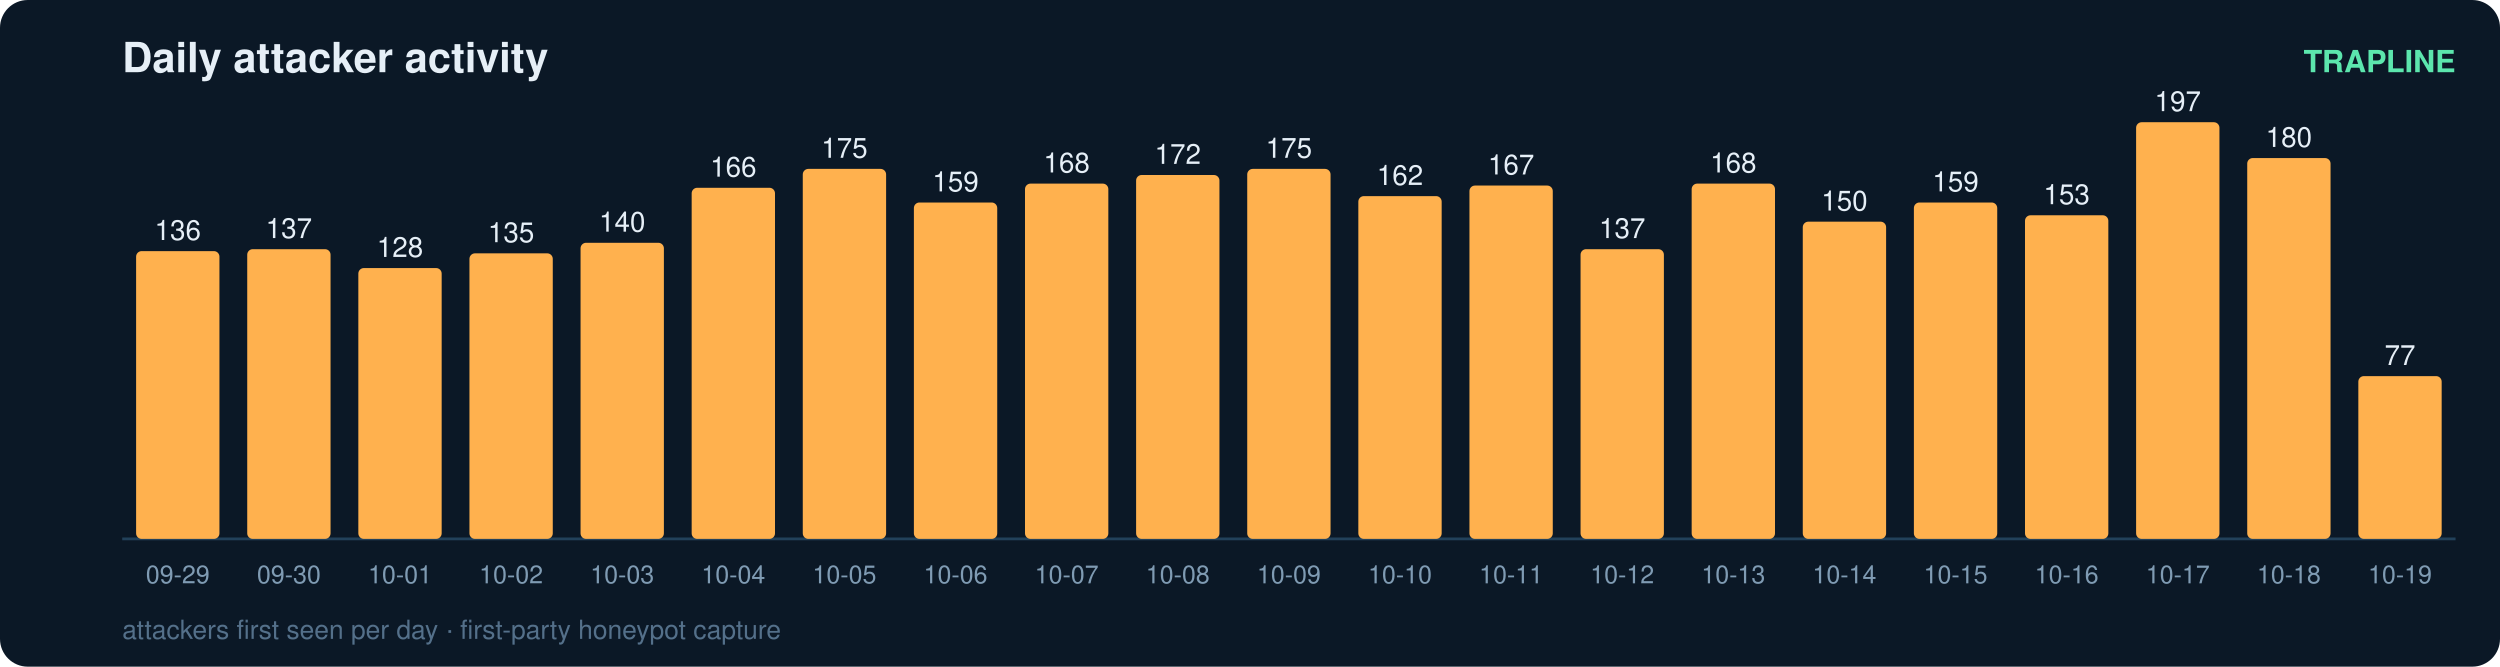
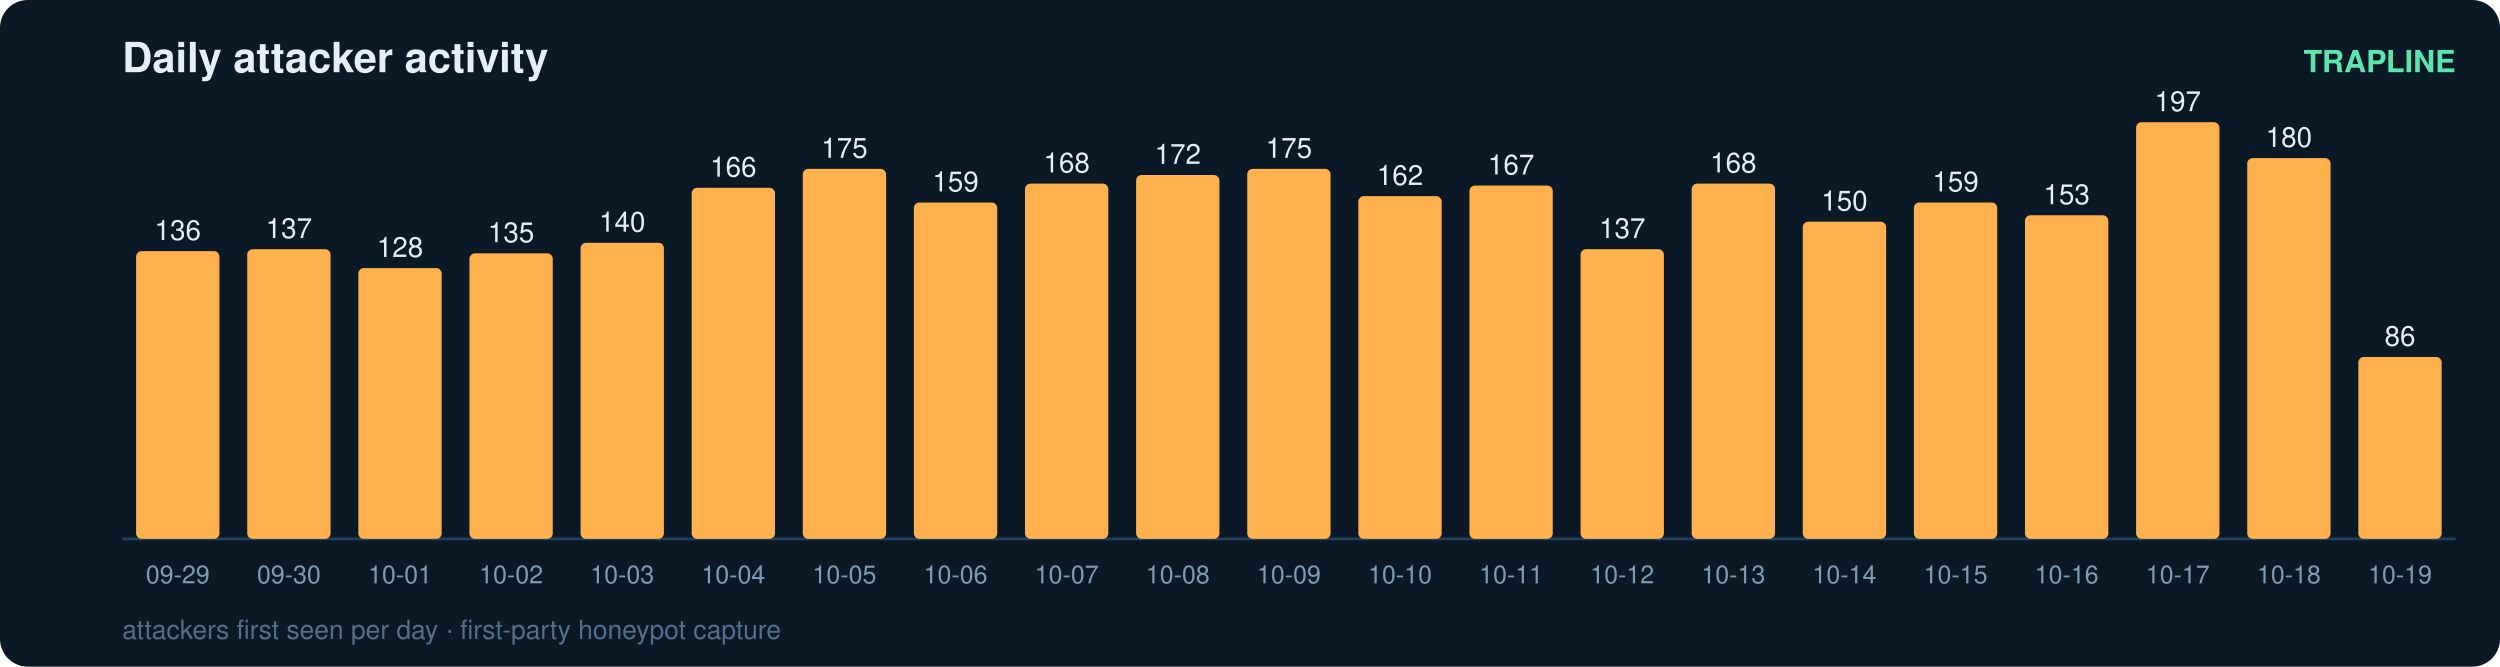
<svg xmlns="http://www.w3.org/2000/svg" width="900" height="240" viewBox="0 0 900 240" font-family="ui-sans-serif,Segoe UI,Helvetica,Arial">
  <rect width="900" height="240" rx="10" fill="#0b1826" />
  <text x="44" y="26" fill="#e6eff7" font-size="15" font-weight="700">Daily attacker activity</text>
  <text x="884" y="26" fill="#5ce6ad" font-size="11" text-anchor="end" font-weight="600">TRAPLINE</text>
  <line x1="44" y1="194" x2="884" y2="194" stroke="#22415a" stroke-width="1" />
  <rect x="49" y="90.4" width="30" height="103.6" rx="2" fill="#ffb14e" />
  <text x="64.0" y="86.4" fill="#e6eff7" font-size="10" text-anchor="middle" font-variant-numeric="tabular-nums">136</text>
  <text x="64.0" y="210.0" fill="#7f9bb3" font-size="9" text-anchor="middle">09-29</text>
  <rect x="89" y="89.7" width="30" height="104.3" rx="2" fill="#ffb14e" />
  <text x="104.0" y="85.7" fill="#e6eff7" font-size="10" text-anchor="middle" font-variant-numeric="tabular-nums">137</text>
  <text x="104.0" y="210.0" fill="#7f9bb3" font-size="9" text-anchor="middle">09-30</text>
  <rect x="129" y="96.5" width="30" height="97.5" rx="2" fill="#ffb14e" />
  <text x="144.0" y="92.5" fill="#e6eff7" font-size="10" text-anchor="middle" font-variant-numeric="tabular-nums">128</text>
  <text x="144.0" y="210.0" fill="#7f9bb3" font-size="9" text-anchor="middle">10-01</text>
  <rect x="169" y="91.2" width="30" height="102.8" rx="2" fill="#ffb14e" />
  <text x="184.0" y="87.2" fill="#e6eff7" font-size="10" text-anchor="middle" font-variant-numeric="tabular-nums">135</text>
  <text x="184.0" y="210.0" fill="#7f9bb3" font-size="9" text-anchor="middle">10-02</text>
  <rect x="209" y="87.4" width="30" height="106.6" rx="2" fill="#ffb14e" />
  <text x="224.0" y="83.4" fill="#e6eff7" font-size="10" text-anchor="middle" font-variant-numeric="tabular-nums">140</text>
  <text x="224.0" y="210.0" fill="#7f9bb3" font-size="9" text-anchor="middle">10-03</text>
  <rect x="249" y="67.6" width="30" height="126.4" rx="2" fill="#ffb14e" />
  <text x="264.0" y="63.6" fill="#e6eff7" font-size="10" text-anchor="middle" font-variant-numeric="tabular-nums">166</text>
  <text x="264.0" y="210.0" fill="#7f9bb3" font-size="9" text-anchor="middle">10-04</text>
  <rect x="289" y="60.8" width="30" height="133.2" rx="2" fill="#ffb14e" />
  <text x="304.0" y="56.8" fill="#e6eff7" font-size="10" text-anchor="middle" font-variant-numeric="tabular-nums">175</text>
  <text x="304.0" y="210.0" fill="#7f9bb3" font-size="9" text-anchor="middle">10-05</text>
  <rect x="329" y="72.9" width="30" height="121.1" rx="2" fill="#ffb14e" />
  <text x="344.0" y="68.9" fill="#e6eff7" font-size="10" text-anchor="middle" font-variant-numeric="tabular-nums">159</text>
  <text x="344.0" y="210.0" fill="#7f9bb3" font-size="9" text-anchor="middle">10-06</text>
  <rect x="369" y="66.1" width="30" height="127.9" rx="2" fill="#ffb14e" />
  <text x="384.0" y="62.1" fill="#e6eff7" font-size="10" text-anchor="middle" font-variant-numeric="tabular-nums">168</text>
  <text x="384.0" y="210.0" fill="#7f9bb3" font-size="9" text-anchor="middle">10-07</text>
  <rect x="409" y="63.0" width="30" height="131.0" rx="2" fill="#ffb14e" />
  <text x="424.0" y="59.0" fill="#e6eff7" font-size="10" text-anchor="middle" font-variant-numeric="tabular-nums">172</text>
  <text x="424.0" y="210.0" fill="#7f9bb3" font-size="9" text-anchor="middle">10-08</text>
  <rect x="449" y="60.8" width="30" height="133.2" rx="2" fill="#ffb14e" />
  <text x="464.0" y="56.8" fill="#e6eff7" font-size="10" text-anchor="middle" font-variant-numeric="tabular-nums">175</text>
  <text x="464.0" y="210.0" fill="#7f9bb3" font-size="9" text-anchor="middle">10-09</text>
  <rect x="489" y="70.6" width="30" height="123.4" rx="2" fill="#ffb14e" />
  <text x="504.0" y="66.6" fill="#e6eff7" font-size="10" text-anchor="middle" font-variant-numeric="tabular-nums">162</text>
  <text x="504.0" y="210.0" fill="#7f9bb3" font-size="9" text-anchor="middle">10-10</text>
  <rect x="529" y="66.8" width="30" height="127.2" rx="2" fill="#ffb14e" />
  <text x="544.0" y="62.8" fill="#e6eff7" font-size="10" text-anchor="middle" font-variant-numeric="tabular-nums">167</text>
  <text x="544.0" y="210.0" fill="#7f9bb3" font-size="9" text-anchor="middle">10-11</text>
  <rect x="569" y="89.7" width="30" height="104.3" rx="2" fill="#ffb14e" />
  <text x="584.0" y="85.7" fill="#e6eff7" font-size="10" text-anchor="middle" font-variant-numeric="tabular-nums">137</text>
  <text x="584.0" y="210.0" fill="#7f9bb3" font-size="9" text-anchor="middle">10-12</text>
  <rect x="609" y="66.1" width="30" height="127.9" rx="2" fill="#ffb14e" />
  <text x="624.0" y="62.1" fill="#e6eff7" font-size="10" text-anchor="middle" font-variant-numeric="tabular-nums">168</text>
  <text x="624.0" y="210.0" fill="#7f9bb3" font-size="9" text-anchor="middle">10-13</text>
  <rect x="649" y="79.8" width="30" height="114.2" rx="2" fill="#ffb14e" />
  <text x="664.0" y="75.8" fill="#e6eff7" font-size="10" text-anchor="middle" font-variant-numeric="tabular-nums">150</text>
  <text x="664.0" y="210.0" fill="#7f9bb3" font-size="9" text-anchor="middle">10-14</text>
  <rect x="689" y="72.9" width="30" height="121.1" rx="2" fill="#ffb14e" />
  <text x="704.0" y="68.9" fill="#e6eff7" font-size="10" text-anchor="middle" font-variant-numeric="tabular-nums">159</text>
  <text x="704.0" y="210.0" fill="#7f9bb3" font-size="9" text-anchor="middle">10-15</text>
  <rect x="729" y="77.5" width="30" height="116.5" rx="2" fill="#ffb14e" />
  <text x="744.0" y="73.5" fill="#e6eff7" font-size="10" text-anchor="middle" font-variant-numeric="tabular-nums">153</text>
  <text x="744.0" y="210.0" fill="#7f9bb3" font-size="9" text-anchor="middle">10-16</text>
  <rect x="769" y="44.0" width="30" height="150.0" rx="2" fill="#ffb14e" />
  <text x="784.0" y="40.0" fill="#e6eff7" font-size="10" text-anchor="middle" font-variant-numeric="tabular-nums">197</text>
  <text x="784.0" y="210.0" fill="#7f9bb3" font-size="9" text-anchor="middle">10-17</text>
  <rect x="809" y="56.9" width="30" height="137.1" rx="2" fill="#ffb14e" />
  <text x="824.0" y="52.9" fill="#e6eff7" font-size="10" text-anchor="middle" font-variant-numeric="tabular-nums">180</text>
  <text x="824.0" y="210.0" fill="#7f9bb3" font-size="9" text-anchor="middle">10-18</text>
-   <rect x="849" y="135.4" width="30" height="58.6" rx="2" fill="#ffb14e" />
-   <text x="864.0" y="131.4" fill="#e6eff7" font-size="10" text-anchor="middle" font-variant-numeric="tabular-nums">77</text>
+   <rect x="849" y="128.5" width="30" height="65.5" rx="2" fill="#ffb14e" />
+   <text x="864.0" y="124.5" fill="#e6eff7" font-size="10" text-anchor="middle" font-variant-numeric="tabular-nums">86</text>
  <text x="864.0" y="210.0" fill="#7f9bb3" font-size="9" text-anchor="middle">10-19</text>
  <text x="44" y="230" fill="#54708a" font-size="9.5">attackers first seen per day · first-party honeypot capture</text>
</svg>
